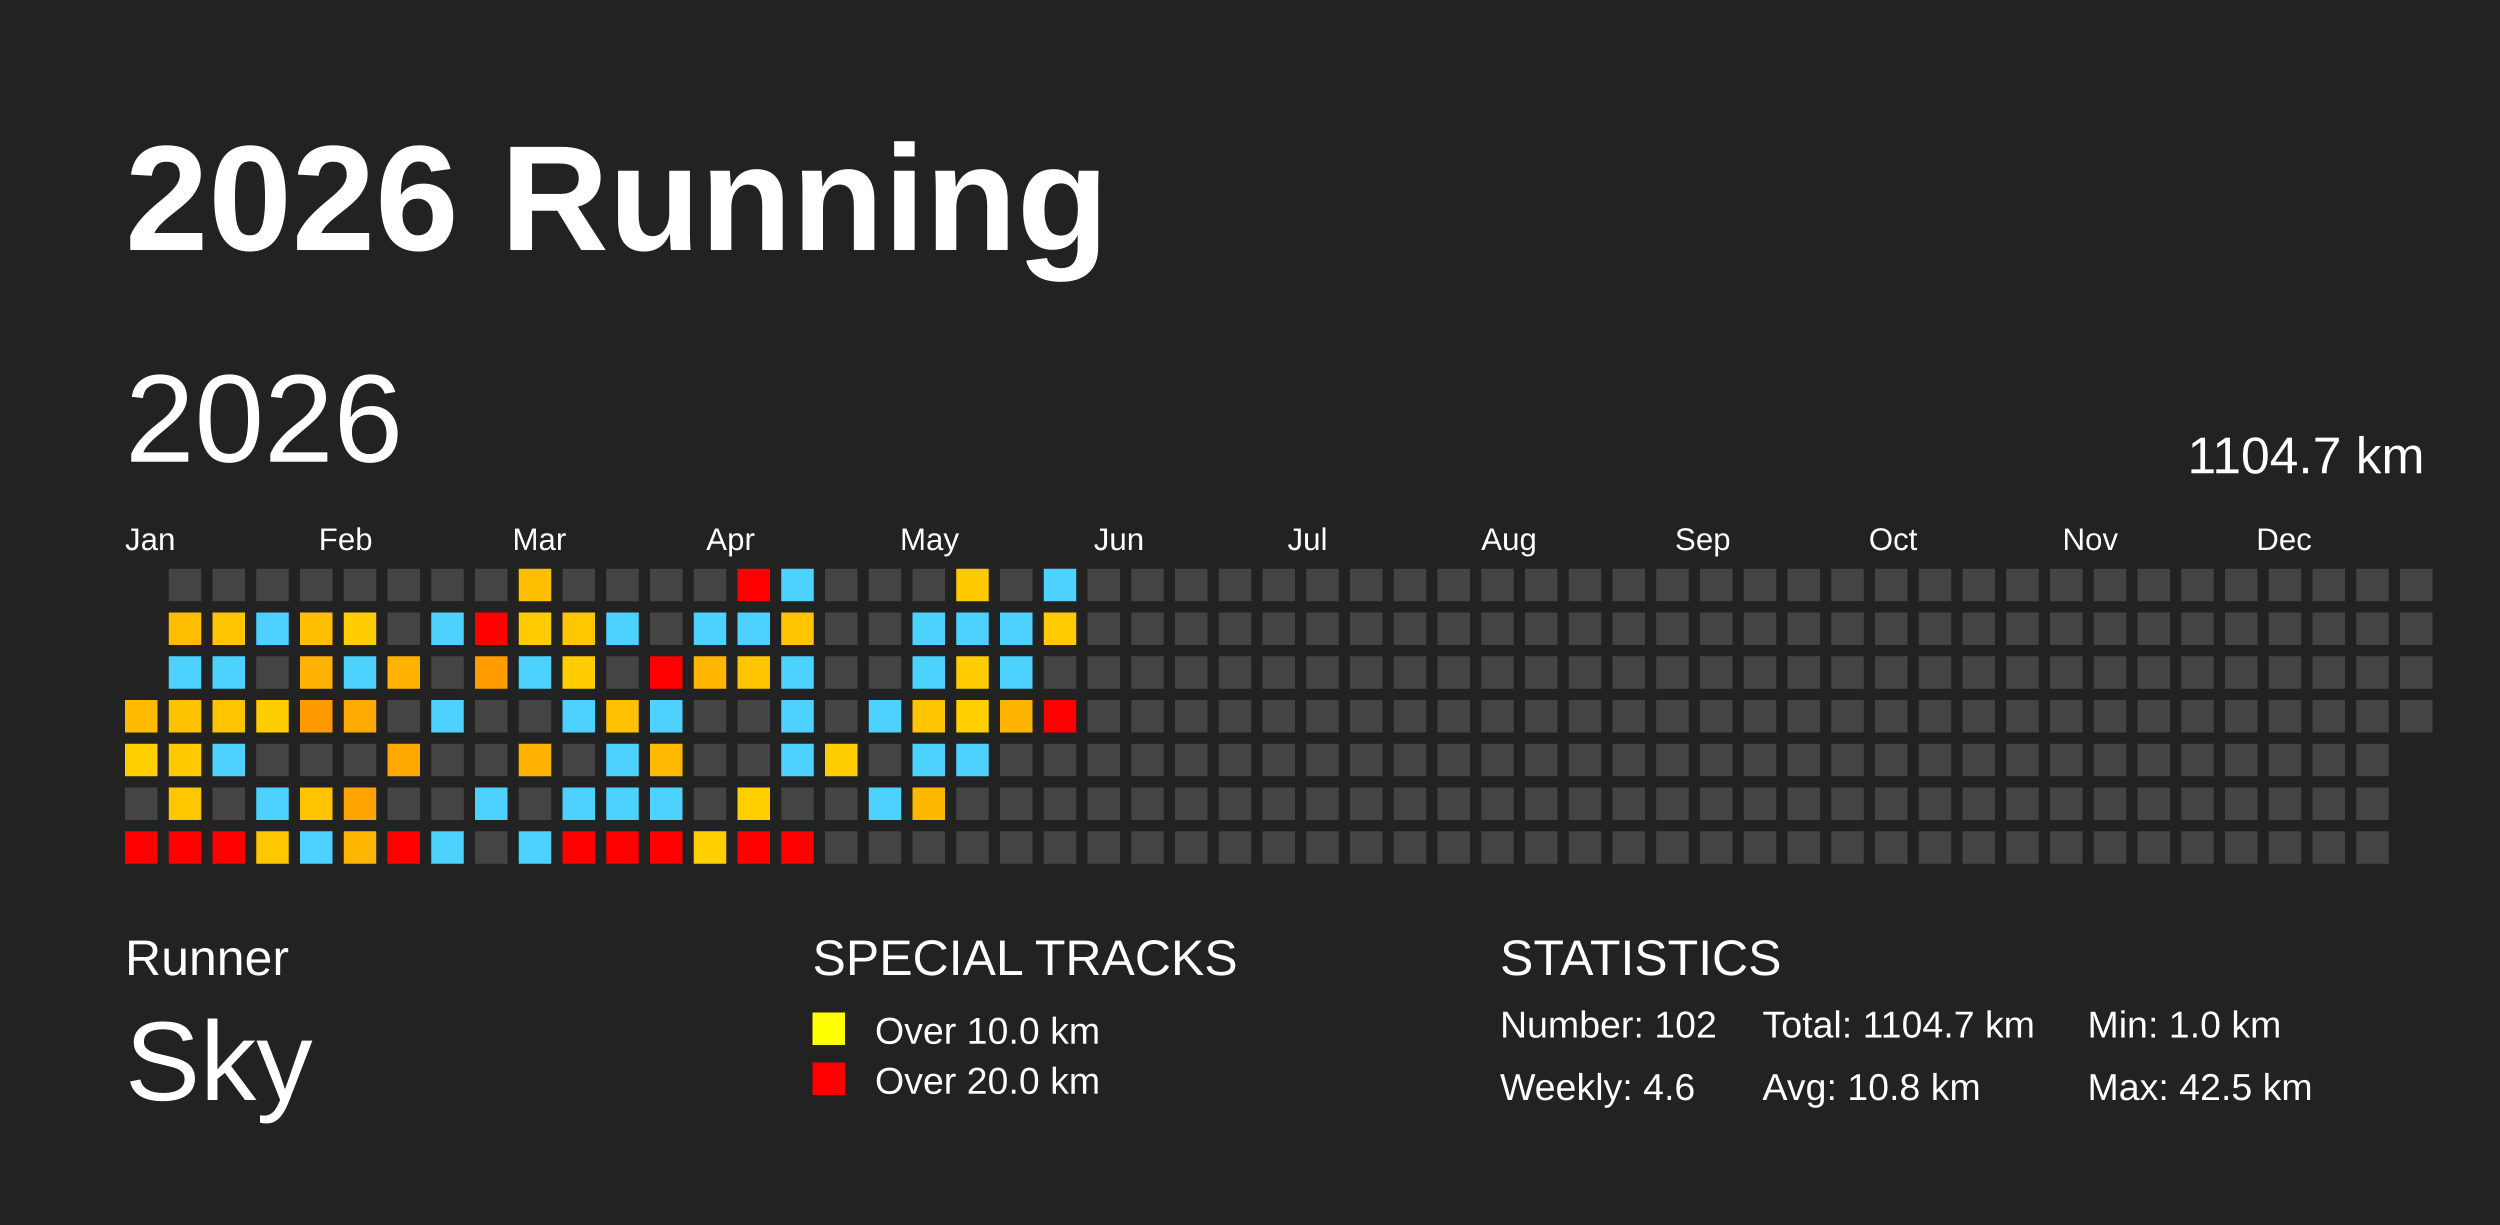
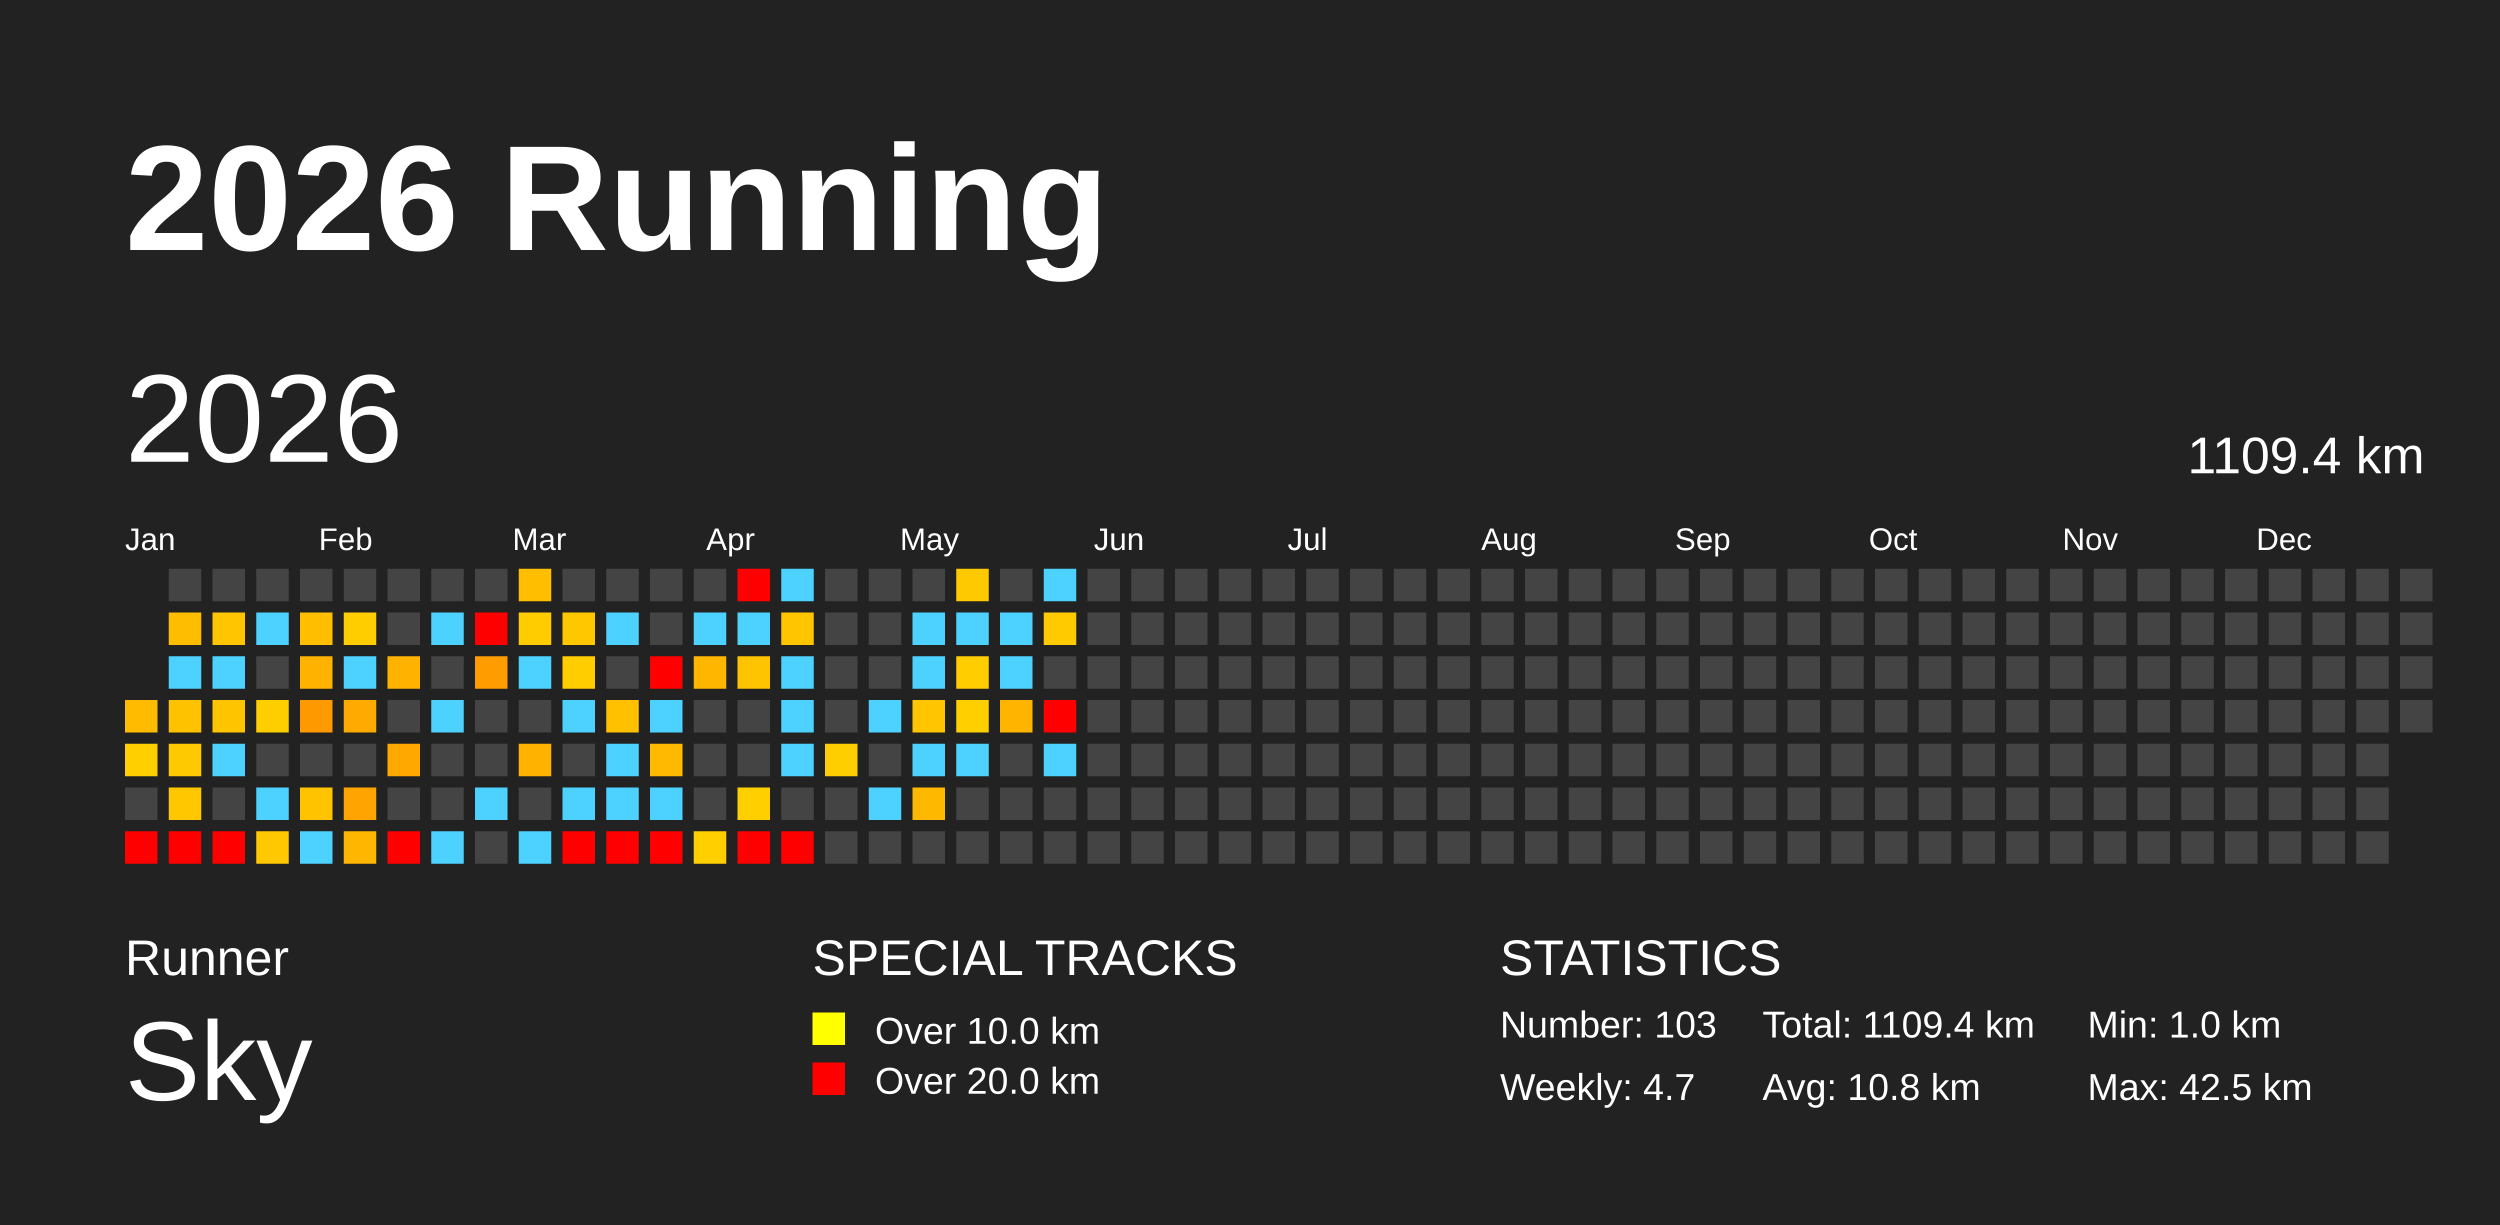
<svg xmlns="http://www.w3.org/2000/svg" baseProfile="full" height="98mm" version="1.1" viewBox="0,0,200,98" width="200mm">
  <defs />
  <rect fill="#222222" height="98" width="200" x="0" y="0" />
  <text fill="#FFFFFF" style="font-size:12px; font-family:Arial; font-weight:bold;" x="10" y="20">2026 Running</text>
  <text fill="#FFFFFF" style="font-size:4px; font-family:Arial" x="10" y="78">Runner</text>
  <text fill="#FFFFFF" style="font-size:9px; font-family:Arial" x="10" y="88">Sky</text>
  <text fill="#FFFFFF" style="font-size:4px; font-family:Arial" x="65" y="78">SPECIAL TRACKS</text>
  <rect fill="yellow" height="2.6" width="2.6" x="65" y="81" />
  <text fill="#FFFFFF" style="font-size:3px; font-family:Arial" x="70" y="83.5">Over 10.0 km</text>
  <rect fill="red" height="2.6" width="2.6" x="65" y="85" />
  <text fill="#FFFFFF" style="font-size:3px; font-family:Arial" x="70" y="87.5">Over 20.0 km</text>
  <text fill="#FFFFFF" style="font-size:4px; font-family:Arial" x="120" y="78">STATISTICS</text>
-   <text fill="#FFFFFF" style="font-size:3px; font-family:Arial" x="120" y="83">Number: 102</text>
-   <text fill="#FFFFFF" style="font-size:3px; font-family:Arial" x="120" y="88">Weekly: 4.6</text>
-   <text fill="#FFFFFF" style="font-size:3px; font-family:Arial" x="141" y="83">Total: 1104.7 km</text>
+   <text fill="#FFFFFF" style="font-size:3px; font-family:Arial" x="120" y="83">Number: 103</text>
+   <text fill="#FFFFFF" style="font-size:3px; font-family:Arial" x="120" y="88">Weekly: 4.7</text>
+   <text fill="#FFFFFF" style="font-size:3px; font-family:Arial" x="141" y="83">Total: 1109.4 km</text>
  <text fill="#FFFFFF" style="font-size:3px; font-family:Arial" x="141" y="88">Avg: 10.8 km</text>
  <text fill="#FFFFFF" style="font-size:3px; font-family:Arial" x="167" y="83">Min: 1.0 km</text>
  <text fill="#FFFFFF" style="font-size:3px; font-family:Arial" x="167" y="88">Max: 42.5 km</text>
  <text dominant-baseline="hanging" fill="#FFFFFF" style="font-size:10.0px; font-family:Arial;" x="10" y="30">2026</text>
-   <text dominant-baseline="hanging" fill="#FFFFFF" style="font-size:4.125px; font-family:Arial;" x="175" y="35">1104.7 km</text>
+   <text dominant-baseline="hanging" fill="#FFFFFF" style="font-size:4.125px; font-family:Arial;" x="175" y="35">1109.4 km</text>
  <text fill="#FFFFFF" style="font-size:2.5px; font-family:Arial" x="10.0" y="44">Jan</text>
  <text fill="#FFFFFF" style="font-size:2.5px; font-family:Arial" x="25.5" y="44">Feb</text>
  <text fill="#FFFFFF" style="font-size:2.5px; font-family:Arial" x="41.0" y="44">Mar</text>
  <text fill="#FFFFFF" style="font-size:2.5px; font-family:Arial" x="56.5" y="44">Apr</text>
  <text fill="#FFFFFF" style="font-size:2.5px; font-family:Arial" x="72.0" y="44">May</text>
  <text fill="#FFFFFF" style="font-size:2.5px; font-family:Arial" x="87.5" y="44">Jun</text>
  <text fill="#FFFFFF" style="font-size:2.5px; font-family:Arial" x="103.0" y="44">Jul</text>
  <text fill="#FFFFFF" style="font-size:2.5px; font-family:Arial" x="118.5" y="44">Aug</text>
  <text fill="#FFFFFF" style="font-size:2.5px; font-family:Arial" x="134.0" y="44">Sep</text>
  <text fill="#FFFFFF" style="font-size:2.5px; font-family:Arial" x="149.5" y="44">Oct</text>
  <text fill="#FFFFFF" style="font-size:2.5px; font-family:Arial" x="165.0" y="44">Nov</text>
  <text fill="#FFFFFF" style="font-size:2.5px; font-family:Arial" x="180.5" y="44">Dec</text>
  <rect fill="#ffbb00" height="2.6" width="2.6" x="10.0" y="56.0" />
  <rect fill="#ffcf00" height="2.6" width="2.6" x="10.0" y="59.5" />
  <rect fill="#444444" height="2.6" width="2.6" x="10.0" y="63.0" />
  <rect fill="red" height="2.6" width="2.6" x="10.0" y="66.5" />
  <rect fill="#444444" height="2.6" width="2.6" x="13.5" y="45.5" />
  <rect fill="#ffbd00" height="2.6" width="2.6" x="13.5" y="49.0" />
  <rect fill="#4dd2ff" height="2.6" width="2.6" x="13.5" y="52.5" />
  <rect fill="#ffc200" height="2.6" width="2.6" x="13.5" y="56.0" />
  <rect fill="#ffc900" height="2.6" width="2.6" x="13.5" y="59.5" />
  <rect fill="#ffc700" height="2.6" width="2.6" x="13.5" y="63.0" />
  <rect fill="red" height="2.6" width="2.6" x="13.5" y="66.5" />
  <rect fill="#444444" height="2.6" width="2.6" x="17.0" y="45.5" />
  <rect fill="#ffc500" height="2.6" width="2.6" x="17.0" y="49.0" />
  <rect fill="#4dd2ff" height="2.6" width="2.6" x="17.0" y="52.5" />
  <rect fill="#ffc400" height="2.6" width="2.6" x="17.0" y="56.0" />
  <rect fill="#4dd2ff" height="2.6" width="2.6" x="17.0" y="59.5" />
  <rect fill="#444444" height="2.6" width="2.6" x="17.0" y="63.0" />
  <rect fill="red" height="2.6" width="2.6" x="17.0" y="66.5" />
  <rect fill="#444444" height="2.6" width="2.6" x="20.5" y="45.5" />
  <rect fill="#4dd2ff" height="2.6" width="2.6" x="20.5" y="49.0" />
  <rect fill="#444444" height="2.6" width="2.6" x="20.5" y="52.5" />
  <rect fill="#ffce00" height="2.6" width="2.6" x="20.5" y="56.0" />
  <rect fill="#444444" height="2.6" width="2.6" x="20.5" y="59.5" />
  <rect fill="#4dd2ff" height="2.6" width="2.6" x="20.5" y="63.0" />
  <rect fill="#ffc800" height="2.6" width="2.6" x="20.5" y="66.5" />
  <rect fill="#444444" height="2.6" width="2.6" x="24.0" y="45.5" />
  <rect fill="#ffbf00" height="2.6" width="2.6" x="24.0" y="49.0" />
  <rect fill="#ffb200" height="2.6" width="2.6" x="24.0" y="52.5" />
  <rect fill="#ff9900" height="2.6" width="2.6" x="24.0" y="56.0" />
  <rect fill="#444444" height="2.6" width="2.6" x="24.0" y="59.5" />
  <rect fill="#ffc300" height="2.6" width="2.6" x="24.0" y="63.0" />
  <rect fill="#4dd2ff" height="2.6" width="2.6" x="24.0" y="66.5" />
  <rect fill="#444444" height="2.6" width="2.6" x="27.5" y="45.5" />
  <rect fill="#ffcd00" height="2.6" width="2.6" x="27.5" y="49.0" />
  <rect fill="#4dd2ff" height="2.6" width="2.6" x="27.5" y="52.5" />
  <rect fill="#ffaa00" height="2.6" width="2.6" x="27.5" y="56.0" />
  <rect fill="#444444" height="2.6" width="2.6" x="27.5" y="59.5" />
  <rect fill="#ffa400" height="2.6" width="2.6" x="27.5" y="63.0" />
  <rect fill="#ffb600" height="2.6" width="2.6" x="27.5" y="66.5" />
  <rect fill="#444444" height="2.6" width="2.6" x="31.0" y="45.5" />
  <rect fill="#444444" height="2.6" width="2.6" x="31.0" y="49.0" />
  <rect fill="#ffb300" height="2.6" width="2.6" x="31.0" y="52.5" />
  <rect fill="#444444" height="2.6" width="2.6" x="31.0" y="56.0" />
  <rect fill="#ffa800" height="2.6" width="2.6" x="31.0" y="59.5" />
  <rect fill="#444444" height="2.6" width="2.6" x="31.0" y="63.0" />
  <rect fill="red" height="2.6" width="2.6" x="31.0" y="66.5" />
  <rect fill="#444444" height="2.6" width="2.6" x="34.5" y="45.5" />
  <rect fill="#4dd2ff" height="2.6" width="2.6" x="34.5" y="49.0" />
  <rect fill="#444444" height="2.6" width="2.6" x="34.5" y="52.5" />
  <rect fill="#4dd2ff" height="2.6" width="2.6" x="34.5" y="56.0" />
  <rect fill="#444444" height="2.6" width="2.6" x="34.5" y="59.5" />
  <rect fill="#444444" height="2.6" width="2.6" x="34.5" y="63.0" />
  <rect fill="#4dd2ff" height="2.6" width="2.6" x="34.5" y="66.5" />
  <rect fill="#444444" height="2.6" width="2.6" x="38.0" y="45.5" />
  <rect fill="red" height="2.6" width="2.6" x="38.0" y="49.0" />
  <rect fill="#ff9c00" height="2.6" width="2.6" x="38.0" y="52.5" />
  <rect fill="#444444" height="2.6" width="2.6" x="38.0" y="56.0" />
  <rect fill="#444444" height="2.6" width="2.6" x="38.0" y="59.5" />
  <rect fill="#4dd2ff" height="2.6" width="2.6" x="38.0" y="63.0" />
  <rect fill="#444444" height="2.6" width="2.6" x="38.0" y="66.5" />
  <rect fill="#ffbf00" height="2.6" width="2.6" x="41.5" y="45.5" />
  <rect fill="#ffcc00" height="2.6" width="2.6" x="41.5" y="49.0" />
  <rect fill="#4dd2ff" height="2.6" width="2.6" x="41.5" y="52.5" />
  <rect fill="#444444" height="2.6" width="2.6" x="41.5" y="56.0" />
  <rect fill="#ffb200" height="2.6" width="2.6" x="41.5" y="59.5" />
  <rect fill="#444444" height="2.6" width="2.6" x="41.5" y="63.0" />
  <rect fill="#4dd2ff" height="2.6" width="2.6" x="41.5" y="66.5" />
  <rect fill="#444444" height="2.6" width="2.6" x="45.0" y="45.5" />
  <rect fill="#ffc700" height="2.6" width="2.6" x="45.0" y="49.0" />
  <rect fill="#ffcd00" height="2.6" width="2.6" x="45.0" y="52.5" />
  <rect fill="#4dd2ff" height="2.6" width="2.6" x="45.0" y="56.0" />
  <rect fill="#444444" height="2.6" width="2.6" x="45.0" y="59.5" />
  <rect fill="#4dd2ff" height="2.6" width="2.6" x="45.0" y="63.0" />
  <rect fill="red" height="2.6" width="2.6" x="45.0" y="66.5" />
  <rect fill="#444444" height="2.6" width="2.6" x="48.5" y="45.5" />
  <rect fill="#4dd2ff" height="2.6" width="2.6" x="48.5" y="49.0" />
  <rect fill="#444444" height="2.6" width="2.6" x="48.5" y="52.5" />
  <rect fill="#ffc000" height="2.6" width="2.6" x="48.5" y="56.0" />
  <rect fill="#4dd2ff" height="2.6" width="2.6" x="48.5" y="59.5" />
  <rect fill="#4dd2ff" height="2.6" width="2.6" x="48.5" y="63.0" />
  <rect fill="red" height="2.6" width="2.6" x="48.5" y="66.5" />
  <rect fill="#444444" height="2.6" width="2.6" x="52.0" y="45.5" />
  <rect fill="#444444" height="2.6" width="2.6" x="52.0" y="49.0" />
  <rect fill="red" height="2.6" width="2.6" x="52.0" y="52.5" />
  <rect fill="#4dd2ff" height="2.6" width="2.6" x="52.0" y="56.0" />
  <rect fill="#ffba00" height="2.6" width="2.6" x="52.0" y="59.5" />
  <rect fill="#4dd2ff" height="2.6" width="2.6" x="52.0" y="63.0" />
  <rect fill="red" height="2.6" width="2.6" x="52.0" y="66.5" />
  <rect fill="#444444" height="2.6" width="2.6" x="55.5" y="45.5" />
  <rect fill="#4dd2ff" height="2.6" width="2.6" x="55.5" y="49.0" />
  <rect fill="#ffb600" height="2.6" width="2.6" x="55.5" y="52.5" />
  <rect fill="#444444" height="2.6" width="2.6" x="55.5" y="56.0" />
  <rect fill="#444444" height="2.6" width="2.6" x="55.5" y="59.5" />
  <rect fill="#444444" height="2.6" width="2.6" x="55.5" y="63.0" />
  <rect fill="#ffcf00" height="2.6" width="2.6" x="55.5" y="66.5" />
  <rect fill="red" height="2.6" width="2.6" x="59.0" y="45.5" />
  <rect fill="#4dd2ff" height="2.6" width="2.6" x="59.0" y="49.0" />
  <rect fill="#ffc400" height="2.6" width="2.6" x="59.0" y="52.5" />
  <rect fill="#444444" height="2.6" width="2.6" x="59.0" y="56.0" />
  <rect fill="#444444" height="2.6" width="2.6" x="59.0" y="59.5" />
  <rect fill="#ffcf00" height="2.6" width="2.6" x="59.0" y="63.0" />
  <rect fill="red" height="2.6" width="2.6" x="59.0" y="66.5" />
  <rect fill="#4dd2ff" height="2.6" width="2.6" x="62.5" y="45.5" />
  <rect fill="#ffc600" height="2.6" width="2.6" x="62.5" y="49.0" />
  <rect fill="#4dd2ff" height="2.6" width="2.6" x="62.5" y="52.5" />
  <rect fill="#4dd2ff" height="2.6" width="2.6" x="62.5" y="56.0" />
  <rect fill="#4dd2ff" height="2.6" width="2.6" x="62.5" y="59.5" />
  <rect fill="#444444" height="2.6" width="2.6" x="62.5" y="63.0" />
  <rect fill="red" height="2.6" width="2.6" x="62.5" y="66.5" />
  <rect fill="#444444" height="2.6" width="2.6" x="66.0" y="45.5" />
  <rect fill="#444444" height="2.6" width="2.6" x="66.0" y="49.0" />
  <rect fill="#444444" height="2.6" width="2.6" x="66.0" y="52.5" />
  <rect fill="#444444" height="2.6" width="2.6" x="66.0" y="56.0" />
  <rect fill="#ffce00" height="2.6" width="2.6" x="66.0" y="59.5" />
  <rect fill="#444444" height="2.6" width="2.6" x="66.0" y="63.0" />
  <rect fill="#444444" height="2.6" width="2.6" x="66.0" y="66.5" />
  <rect fill="#444444" height="2.6" width="2.6" x="69.5" y="45.5" />
  <rect fill="#444444" height="2.6" width="2.6" x="69.5" y="49.0" />
  <rect fill="#444444" height="2.6" width="2.6" x="69.5" y="52.5" />
  <rect fill="#4dd2ff" height="2.6" width="2.6" x="69.5" y="56.0" />
  <rect fill="#444444" height="2.6" width="2.6" x="69.5" y="59.5" />
  <rect fill="#4dd2ff" height="2.6" width="2.6" x="69.5" y="63.0" />
  <rect fill="#444444" height="2.6" width="2.6" x="69.5" y="66.5" />
  <rect fill="#444444" height="2.6" width="2.6" x="73.0" y="45.5" />
  <rect fill="#4dd2ff" height="2.6" width="2.6" x="73.0" y="49.0" />
  <rect fill="#4dd2ff" height="2.6" width="2.6" x="73.0" y="52.5" />
  <rect fill="#ffc500" height="2.6" width="2.6" x="73.0" y="56.0" />
  <rect fill="#4dd2ff" height="2.6" width="2.6" x="73.0" y="59.5" />
  <rect fill="#ffb800" height="2.6" width="2.6" x="73.0" y="63.0" />
  <rect fill="#444444" height="2.6" width="2.6" x="73.0" y="66.5" />
  <rect fill="#ffc900" height="2.6" width="2.6" x="76.5" y="45.5" />
  <rect fill="#4dd2ff" height="2.6" width="2.6" x="76.5" y="49.0" />
  <rect fill="#ffcd00" height="2.6" width="2.6" x="76.5" y="52.5" />
  <rect fill="#ffcf00" height="2.6" width="2.6" x="76.5" y="56.0" />
  <rect fill="#4dd2ff" height="2.6" width="2.6" x="76.5" y="59.5" />
  <rect fill="#444444" height="2.6" width="2.6" x="76.5" y="63.0" />
  <rect fill="#444444" height="2.6" width="2.6" x="76.5" y="66.5" />
  <rect fill="#444444" height="2.6" width="2.6" x="80.0" y="45.5" />
  <rect fill="#4dd2ff" height="2.6" width="2.6" x="80.0" y="49.0" />
  <rect fill="#4dd2ff" height="2.6" width="2.6" x="80.0" y="52.5" />
  <rect fill="#ffb500" height="2.6" width="2.6" x="80.0" y="56.0" />
  <rect fill="#444444" height="2.6" width="2.6" x="80.0" y="59.5" />
  <rect fill="#444444" height="2.6" width="2.6" x="80.0" y="63.0" />
  <rect fill="#444444" height="2.6" width="2.6" x="80.0" y="66.5" />
  <rect fill="#4dd2ff" height="2.6" width="2.6" x="83.5" y="45.5" />
  <rect fill="#ffcb00" height="2.6" width="2.6" x="83.5" y="49.0" />
  <rect fill="#444444" height="2.6" width="2.6" x="83.5" y="52.5" />
  <rect fill="red" height="2.6" width="2.6" x="83.5" y="56.0" />
-   <rect fill="#444444" height="2.6" width="2.6" x="83.5" y="59.5" />
+   <rect fill="#4dd2ff" height="2.6" width="2.6" x="83.5" y="59.5" />
  <rect fill="#444444" height="2.6" width="2.6" x="83.5" y="63.0" />
  <rect fill="#444444" height="2.6" width="2.6" x="83.5" y="66.5" />
  <rect fill="#444444" height="2.6" width="2.6" x="87.0" y="45.5" />
  <rect fill="#444444" height="2.6" width="2.6" x="87.0" y="49.0" />
  <rect fill="#444444" height="2.6" width="2.6" x="87.0" y="52.5" />
  <rect fill="#444444" height="2.6" width="2.6" x="87.0" y="56.0" />
  <rect fill="#444444" height="2.6" width="2.6" x="87.0" y="59.5" />
  <rect fill="#444444" height="2.6" width="2.6" x="87.0" y="63.0" />
  <rect fill="#444444" height="2.6" width="2.6" x="87.0" y="66.5" />
  <rect fill="#444444" height="2.6" width="2.6" x="90.5" y="45.5" />
  <rect fill="#444444" height="2.6" width="2.6" x="90.5" y="49.0" />
  <rect fill="#444444" height="2.6" width="2.6" x="90.5" y="52.5" />
  <rect fill="#444444" height="2.6" width="2.6" x="90.5" y="56.0" />
  <rect fill="#444444" height="2.6" width="2.6" x="90.5" y="59.5" />
  <rect fill="#444444" height="2.6" width="2.6" x="90.5" y="63.0" />
  <rect fill="#444444" height="2.6" width="2.6" x="90.5" y="66.5" />
  <rect fill="#444444" height="2.6" width="2.6" x="94.0" y="45.5" />
  <rect fill="#444444" height="2.6" width="2.6" x="94.0" y="49.0" />
  <rect fill="#444444" height="2.6" width="2.6" x="94.0" y="52.5" />
  <rect fill="#444444" height="2.6" width="2.6" x="94.0" y="56.0" />
  <rect fill="#444444" height="2.6" width="2.6" x="94.0" y="59.5" />
  <rect fill="#444444" height="2.6" width="2.6" x="94.0" y="63.0" />
  <rect fill="#444444" height="2.6" width="2.6" x="94.0" y="66.5" />
  <rect fill="#444444" height="2.6" width="2.6" x="97.5" y="45.5" />
  <rect fill="#444444" height="2.6" width="2.6" x="97.5" y="49.0" />
  <rect fill="#444444" height="2.6" width="2.6" x="97.5" y="52.5" />
  <rect fill="#444444" height="2.6" width="2.6" x="97.5" y="56.0" />
  <rect fill="#444444" height="2.6" width="2.6" x="97.5" y="59.5" />
  <rect fill="#444444" height="2.6" width="2.6" x="97.5" y="63.0" />
  <rect fill="#444444" height="2.6" width="2.6" x="97.5" y="66.5" />
  <rect fill="#444444" height="2.6" width="2.6" x="101.0" y="45.5" />
  <rect fill="#444444" height="2.6" width="2.6" x="101.0" y="49.0" />
  <rect fill="#444444" height="2.6" width="2.6" x="101.0" y="52.5" />
  <rect fill="#444444" height="2.6" width="2.6" x="101.0" y="56.0" />
  <rect fill="#444444" height="2.6" width="2.6" x="101.0" y="59.5" />
  <rect fill="#444444" height="2.6" width="2.6" x="101.0" y="63.0" />
  <rect fill="#444444" height="2.6" width="2.6" x="101.0" y="66.5" />
  <rect fill="#444444" height="2.6" width="2.6" x="104.5" y="45.5" />
  <rect fill="#444444" height="2.6" width="2.6" x="104.5" y="49.0" />
  <rect fill="#444444" height="2.6" width="2.6" x="104.5" y="52.5" />
  <rect fill="#444444" height="2.6" width="2.6" x="104.5" y="56.0" />
  <rect fill="#444444" height="2.6" width="2.6" x="104.5" y="59.5" />
  <rect fill="#444444" height="2.6" width="2.6" x="104.5" y="63.0" />
  <rect fill="#444444" height="2.6" width="2.6" x="104.5" y="66.5" />
  <rect fill="#444444" height="2.6" width="2.6" x="108.0" y="45.5" />
  <rect fill="#444444" height="2.6" width="2.6" x="108.0" y="49.0" />
  <rect fill="#444444" height="2.6" width="2.6" x="108.0" y="52.5" />
  <rect fill="#444444" height="2.6" width="2.6" x="108.0" y="56.0" />
  <rect fill="#444444" height="2.6" width="2.6" x="108.0" y="59.5" />
  <rect fill="#444444" height="2.6" width="2.6" x="108.0" y="63.0" />
  <rect fill="#444444" height="2.6" width="2.6" x="108.0" y="66.5" />
  <rect fill="#444444" height="2.6" width="2.6" x="111.5" y="45.5" />
  <rect fill="#444444" height="2.6" width="2.6" x="111.5" y="49.0" />
  <rect fill="#444444" height="2.6" width="2.6" x="111.5" y="52.5" />
  <rect fill="#444444" height="2.6" width="2.6" x="111.5" y="56.0" />
  <rect fill="#444444" height="2.6" width="2.6" x="111.5" y="59.5" />
  <rect fill="#444444" height="2.6" width="2.6" x="111.5" y="63.0" />
  <rect fill="#444444" height="2.6" width="2.6" x="111.5" y="66.5" />
  <rect fill="#444444" height="2.6" width="2.6" x="115.0" y="45.5" />
  <rect fill="#444444" height="2.6" width="2.6" x="115.0" y="49.0" />
  <rect fill="#444444" height="2.6" width="2.6" x="115.0" y="52.5" />
  <rect fill="#444444" height="2.6" width="2.6" x="115.0" y="56.0" />
  <rect fill="#444444" height="2.6" width="2.6" x="115.0" y="59.5" />
  <rect fill="#444444" height="2.6" width="2.6" x="115.0" y="63.0" />
  <rect fill="#444444" height="2.6" width="2.6" x="115.0" y="66.5" />
  <rect fill="#444444" height="2.6" width="2.6" x="118.5" y="45.5" />
  <rect fill="#444444" height="2.6" width="2.6" x="118.5" y="49.0" />
  <rect fill="#444444" height="2.6" width="2.6" x="118.5" y="52.5" />
  <rect fill="#444444" height="2.6" width="2.6" x="118.5" y="56.0" />
  <rect fill="#444444" height="2.6" width="2.6" x="118.5" y="59.5" />
  <rect fill="#444444" height="2.6" width="2.6" x="118.5" y="63.0" />
  <rect fill="#444444" height="2.6" width="2.6" x="118.5" y="66.5" />
  <rect fill="#444444" height="2.6" width="2.6" x="122.0" y="45.5" />
  <rect fill="#444444" height="2.6" width="2.6" x="122.0" y="49.0" />
  <rect fill="#444444" height="2.6" width="2.6" x="122.0" y="52.5" />
  <rect fill="#444444" height="2.6" width="2.6" x="122.0" y="56.0" />
  <rect fill="#444444" height="2.6" width="2.6" x="122.0" y="59.5" />
  <rect fill="#444444" height="2.6" width="2.6" x="122.0" y="63.0" />
  <rect fill="#444444" height="2.6" width="2.6" x="122.0" y="66.5" />
  <rect fill="#444444" height="2.6" width="2.6" x="125.5" y="45.5" />
  <rect fill="#444444" height="2.6" width="2.6" x="125.5" y="49.0" />
  <rect fill="#444444" height="2.6" width="2.6" x="125.5" y="52.5" />
  <rect fill="#444444" height="2.6" width="2.6" x="125.5" y="56.0" />
  <rect fill="#444444" height="2.6" width="2.6" x="125.5" y="59.5" />
  <rect fill="#444444" height="2.6" width="2.6" x="125.5" y="63.0" />
  <rect fill="#444444" height="2.6" width="2.6" x="125.5" y="66.5" />
  <rect fill="#444444" height="2.6" width="2.6" x="129.0" y="45.5" />
  <rect fill="#444444" height="2.6" width="2.6" x="129.0" y="49.0" />
  <rect fill="#444444" height="2.6" width="2.6" x="129.0" y="52.5" />
  <rect fill="#444444" height="2.6" width="2.6" x="129.0" y="56.0" />
  <rect fill="#444444" height="2.6" width="2.6" x="129.0" y="59.5" />
  <rect fill="#444444" height="2.6" width="2.6" x="129.0" y="63.0" />
  <rect fill="#444444" height="2.6" width="2.6" x="129.0" y="66.5" />
  <rect fill="#444444" height="2.6" width="2.6" x="132.5" y="45.5" />
  <rect fill="#444444" height="2.6" width="2.6" x="132.5" y="49.0" />
  <rect fill="#444444" height="2.6" width="2.6" x="132.5" y="52.5" />
  <rect fill="#444444" height="2.6" width="2.6" x="132.5" y="56.0" />
  <rect fill="#444444" height="2.6" width="2.6" x="132.5" y="59.5" />
  <rect fill="#444444" height="2.6" width="2.6" x="132.5" y="63.0" />
  <rect fill="#444444" height="2.6" width="2.6" x="132.5" y="66.5" />
  <rect fill="#444444" height="2.6" width="2.6" x="136.0" y="45.5" />
  <rect fill="#444444" height="2.6" width="2.6" x="136.0" y="49.0" />
  <rect fill="#444444" height="2.6" width="2.6" x="136.0" y="52.5" />
  <rect fill="#444444" height="2.6" width="2.6" x="136.0" y="56.0" />
  <rect fill="#444444" height="2.6" width="2.6" x="136.0" y="59.5" />
  <rect fill="#444444" height="2.6" width="2.6" x="136.0" y="63.0" />
  <rect fill="#444444" height="2.6" width="2.6" x="136.0" y="66.5" />
  <rect fill="#444444" height="2.6" width="2.6" x="139.5" y="45.5" />
  <rect fill="#444444" height="2.6" width="2.6" x="139.5" y="49.0" />
  <rect fill="#444444" height="2.6" width="2.6" x="139.5" y="52.5" />
  <rect fill="#444444" height="2.6" width="2.6" x="139.5" y="56.0" />
  <rect fill="#444444" height="2.6" width="2.6" x="139.5" y="59.5" />
  <rect fill="#444444" height="2.6" width="2.6" x="139.5" y="63.0" />
  <rect fill="#444444" height="2.6" width="2.6" x="139.5" y="66.5" />
  <rect fill="#444444" height="2.6" width="2.6" x="143.0" y="45.5" />
  <rect fill="#444444" height="2.6" width="2.6" x="143.0" y="49.0" />
  <rect fill="#444444" height="2.6" width="2.6" x="143.0" y="52.5" />
  <rect fill="#444444" height="2.6" width="2.6" x="143.0" y="56.0" />
  <rect fill="#444444" height="2.6" width="2.6" x="143.0" y="59.5" />
  <rect fill="#444444" height="2.6" width="2.6" x="143.0" y="63.0" />
  <rect fill="#444444" height="2.6" width="2.6" x="143.0" y="66.5" />
  <rect fill="#444444" height="2.6" width="2.6" x="146.5" y="45.5" />
  <rect fill="#444444" height="2.6" width="2.6" x="146.5" y="49.0" />
  <rect fill="#444444" height="2.6" width="2.6" x="146.5" y="52.5" />
  <rect fill="#444444" height="2.6" width="2.6" x="146.5" y="56.0" />
  <rect fill="#444444" height="2.6" width="2.6" x="146.5" y="59.5" />
  <rect fill="#444444" height="2.6" width="2.6" x="146.5" y="63.0" />
  <rect fill="#444444" height="2.6" width="2.6" x="146.5" y="66.5" />
  <rect fill="#444444" height="2.6" width="2.6" x="150.0" y="45.5" />
  <rect fill="#444444" height="2.6" width="2.6" x="150.0" y="49.0" />
  <rect fill="#444444" height="2.6" width="2.6" x="150.0" y="52.5" />
  <rect fill="#444444" height="2.6" width="2.6" x="150.0" y="56.0" />
  <rect fill="#444444" height="2.6" width="2.6" x="150.0" y="59.5" />
  <rect fill="#444444" height="2.6" width="2.6" x="150.0" y="63.0" />
  <rect fill="#444444" height="2.6" width="2.6" x="150.0" y="66.5" />
  <rect fill="#444444" height="2.6" width="2.6" x="153.5" y="45.5" />
  <rect fill="#444444" height="2.6" width="2.6" x="153.5" y="49.0" />
  <rect fill="#444444" height="2.6" width="2.6" x="153.5" y="52.5" />
  <rect fill="#444444" height="2.6" width="2.6" x="153.5" y="56.0" />
  <rect fill="#444444" height="2.6" width="2.6" x="153.5" y="59.5" />
  <rect fill="#444444" height="2.6" width="2.6" x="153.5" y="63.0" />
  <rect fill="#444444" height="2.6" width="2.6" x="153.5" y="66.5" />
  <rect fill="#444444" height="2.6" width="2.6" x="157.0" y="45.5" />
  <rect fill="#444444" height="2.6" width="2.6" x="157.0" y="49.0" />
  <rect fill="#444444" height="2.6" width="2.6" x="157.0" y="52.5" />
  <rect fill="#444444" height="2.6" width="2.6" x="157.0" y="56.0" />
  <rect fill="#444444" height="2.6" width="2.6" x="157.0" y="59.5" />
  <rect fill="#444444" height="2.6" width="2.6" x="157.0" y="63.0" />
  <rect fill="#444444" height="2.6" width="2.6" x="157.0" y="66.5" />
  <rect fill="#444444" height="2.6" width="2.6" x="160.5" y="45.5" />
  <rect fill="#444444" height="2.6" width="2.6" x="160.5" y="49.0" />
  <rect fill="#444444" height="2.6" width="2.6" x="160.5" y="52.5" />
  <rect fill="#444444" height="2.6" width="2.6" x="160.5" y="56.0" />
  <rect fill="#444444" height="2.6" width="2.6" x="160.5" y="59.5" />
  <rect fill="#444444" height="2.6" width="2.6" x="160.5" y="63.0" />
  <rect fill="#444444" height="2.6" width="2.6" x="160.5" y="66.5" />
  <rect fill="#444444" height="2.6" width="2.6" x="164.0" y="45.5" />
  <rect fill="#444444" height="2.6" width="2.6" x="164.0" y="49.0" />
  <rect fill="#444444" height="2.6" width="2.6" x="164.0" y="52.5" />
  <rect fill="#444444" height="2.6" width="2.6" x="164.0" y="56.0" />
  <rect fill="#444444" height="2.6" width="2.6" x="164.0" y="59.5" />
  <rect fill="#444444" height="2.6" width="2.6" x="164.0" y="63.0" />
  <rect fill="#444444" height="2.6" width="2.6" x="164.0" y="66.5" />
  <rect fill="#444444" height="2.6" width="2.6" x="167.5" y="45.5" />
  <rect fill="#444444" height="2.6" width="2.6" x="167.5" y="49.0" />
  <rect fill="#444444" height="2.6" width="2.6" x="167.5" y="52.5" />
  <rect fill="#444444" height="2.6" width="2.6" x="167.5" y="56.0" />
  <rect fill="#444444" height="2.6" width="2.6" x="167.5" y="59.5" />
  <rect fill="#444444" height="2.6" width="2.6" x="167.5" y="63.0" />
  <rect fill="#444444" height="2.6" width="2.6" x="167.5" y="66.5" />
  <rect fill="#444444" height="2.6" width="2.6" x="171.0" y="45.5" />
  <rect fill="#444444" height="2.6" width="2.6" x="171.0" y="49.0" />
  <rect fill="#444444" height="2.6" width="2.6" x="171.0" y="52.5" />
  <rect fill="#444444" height="2.6" width="2.6" x="171.0" y="56.0" />
  <rect fill="#444444" height="2.6" width="2.6" x="171.0" y="59.5" />
  <rect fill="#444444" height="2.6" width="2.6" x="171.0" y="63.0" />
  <rect fill="#444444" height="2.6" width="2.6" x="171.0" y="66.5" />
  <rect fill="#444444" height="2.6" width="2.6" x="174.5" y="45.5" />
  <rect fill="#444444" height="2.6" width="2.6" x="174.5" y="49.0" />
  <rect fill="#444444" height="2.6" width="2.6" x="174.5" y="52.5" />
  <rect fill="#444444" height="2.6" width="2.6" x="174.5" y="56.0" />
  <rect fill="#444444" height="2.6" width="2.6" x="174.5" y="59.5" />
  <rect fill="#444444" height="2.6" width="2.6" x="174.5" y="63.0" />
  <rect fill="#444444" height="2.6" width="2.6" x="174.5" y="66.5" />
  <rect fill="#444444" height="2.6" width="2.6" x="178.0" y="45.5" />
  <rect fill="#444444" height="2.6" width="2.6" x="178.0" y="49.0" />
  <rect fill="#444444" height="2.6" width="2.6" x="178.0" y="52.5" />
  <rect fill="#444444" height="2.6" width="2.6" x="178.0" y="56.0" />
  <rect fill="#444444" height="2.6" width="2.6" x="178.0" y="59.5" />
  <rect fill="#444444" height="2.6" width="2.6" x="178.0" y="63.0" />
  <rect fill="#444444" height="2.6" width="2.6" x="178.0" y="66.5" />
  <rect fill="#444444" height="2.6" width="2.6" x="181.5" y="45.5" />
  <rect fill="#444444" height="2.6" width="2.6" x="181.5" y="49.0" />
  <rect fill="#444444" height="2.6" width="2.6" x="181.5" y="52.5" />
  <rect fill="#444444" height="2.6" width="2.6" x="181.5" y="56.0" />
  <rect fill="#444444" height="2.6" width="2.6" x="181.5" y="59.5" />
  <rect fill="#444444" height="2.6" width="2.6" x="181.5" y="63.0" />
  <rect fill="#444444" height="2.6" width="2.6" x="181.5" y="66.5" />
  <rect fill="#444444" height="2.6" width="2.6" x="185.0" y="45.5" />
  <rect fill="#444444" height="2.6" width="2.6" x="185.0" y="49.0" />
  <rect fill="#444444" height="2.6" width="2.6" x="185.0" y="52.5" />
  <rect fill="#444444" height="2.6" width="2.6" x="185.0" y="56.0" />
  <rect fill="#444444" height="2.6" width="2.6" x="185.0" y="59.5" />
  <rect fill="#444444" height="2.6" width="2.6" x="185.0" y="63.0" />
  <rect fill="#444444" height="2.6" width="2.6" x="185.0" y="66.5" />
  <rect fill="#444444" height="2.6" width="2.6" x="188.5" y="45.5" />
  <rect fill="#444444" height="2.6" width="2.6" x="188.5" y="49.0" />
  <rect fill="#444444" height="2.6" width="2.6" x="188.5" y="52.5" />
  <rect fill="#444444" height="2.6" width="2.6" x="188.5" y="56.0" />
  <rect fill="#444444" height="2.6" width="2.6" x="188.5" y="59.5" />
  <rect fill="#444444" height="2.6" width="2.6" x="188.5" y="63.0" />
  <rect fill="#444444" height="2.6" width="2.6" x="188.5" y="66.5" />
  <rect fill="#444444" height="2.6" width="2.6" x="192.0" y="45.5" />
  <rect fill="#444444" height="2.6" width="2.6" x="192.0" y="49.0" />
  <rect fill="#444444" height="2.6" width="2.6" x="192.0" y="52.5" />
  <rect fill="#444444" height="2.6" width="2.6" x="192.0" y="56.0" />
</svg>
